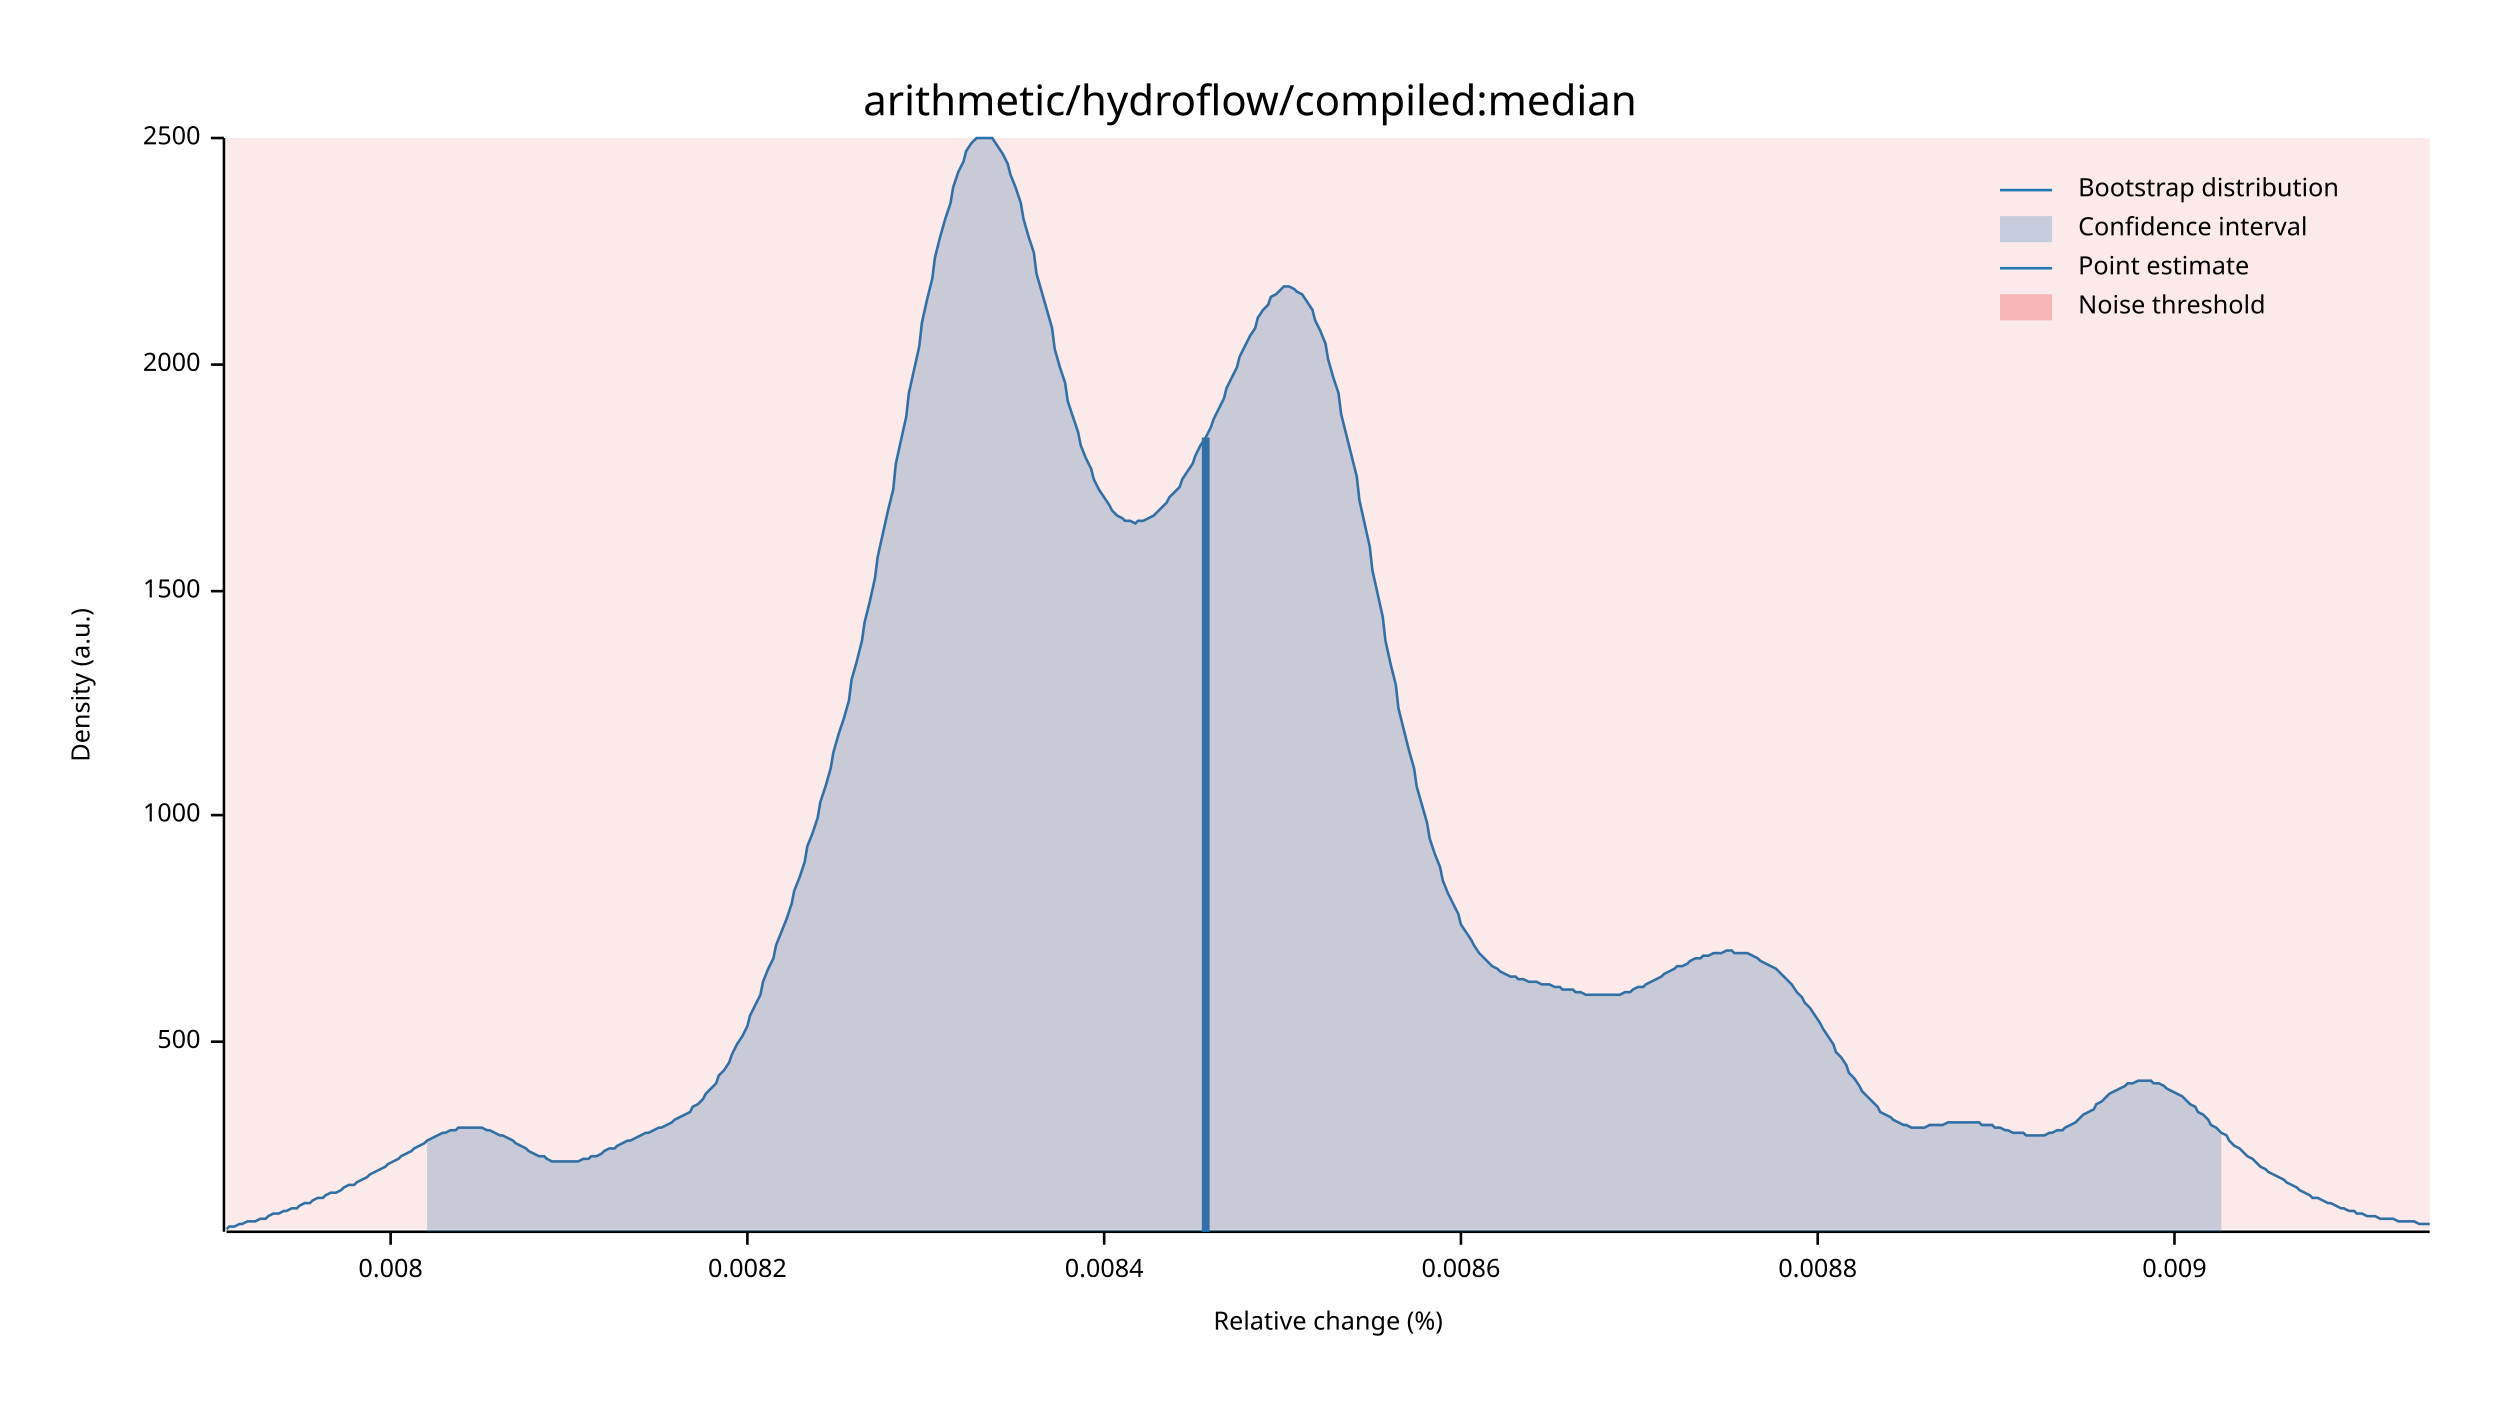
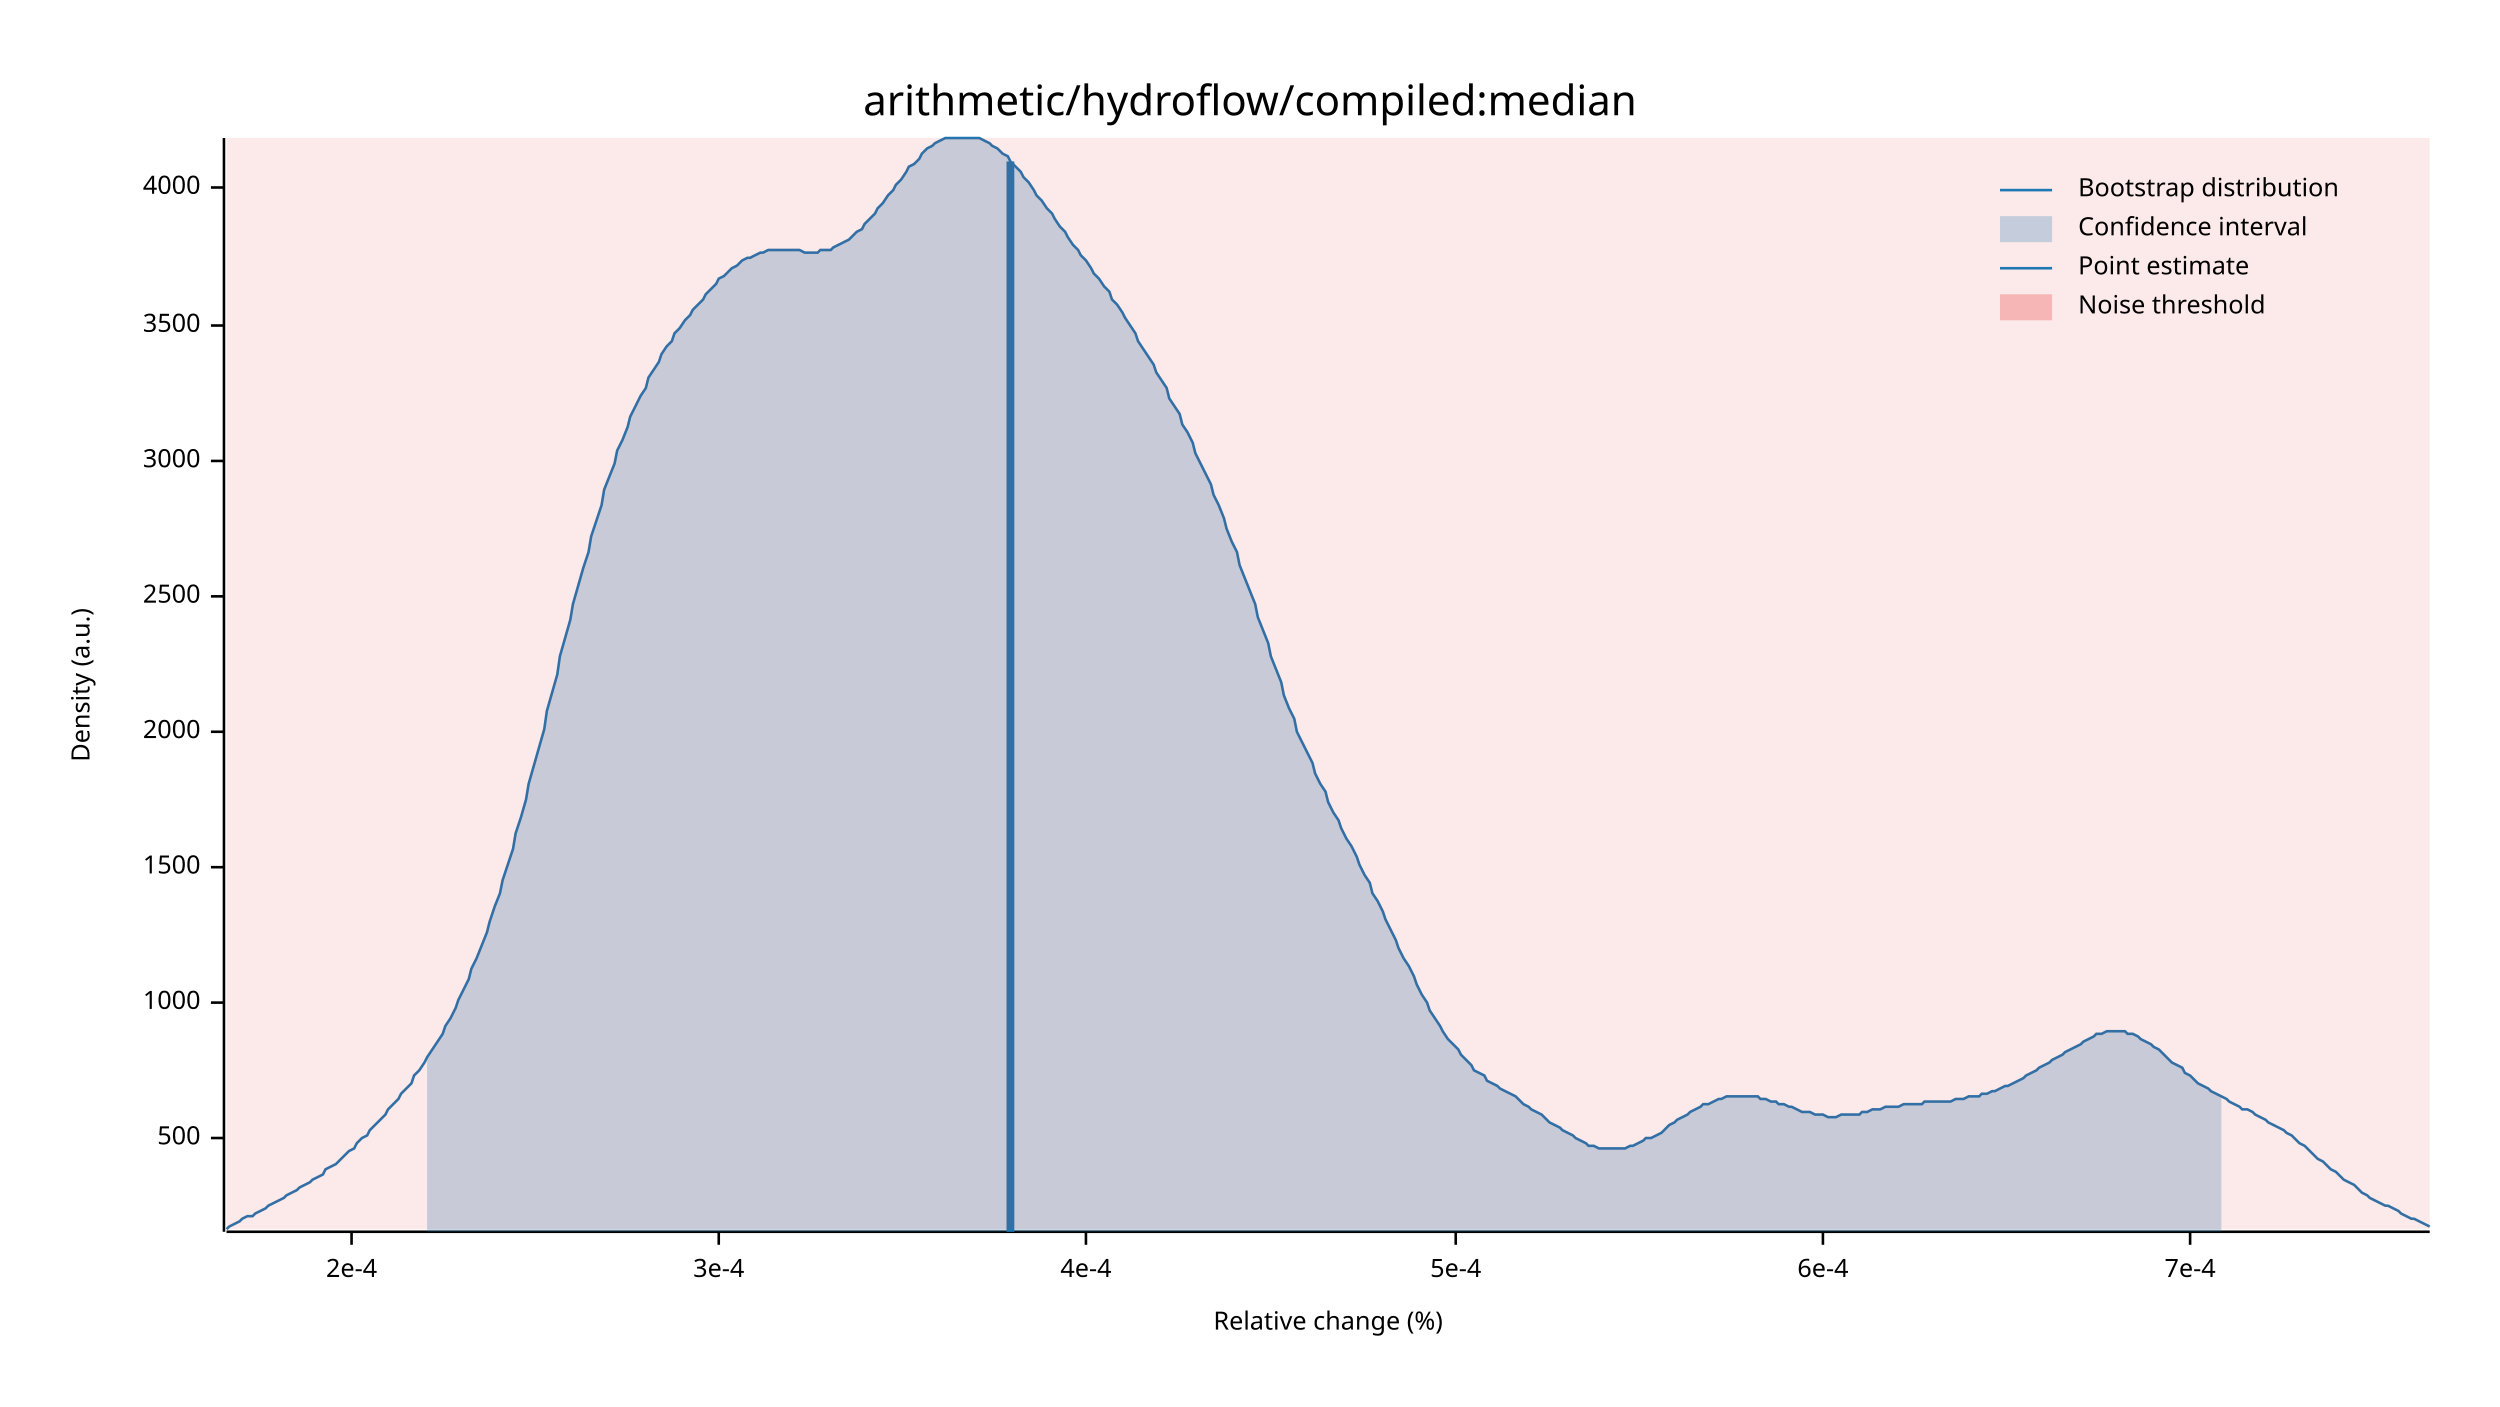
<svg xmlns="http://www.w3.org/2000/svg" width="960" height="540" viewBox="0 0 960 540">
  <text x="480" y="32" dy="0.76em" text-anchor="middle" font-family="sans-serif" font-size="16.129" opacity="1" fill="#000000">
arithmetic/hydroflow/compiled:median
</text>
  <text x="27" y="263" dy="0.76em" text-anchor="middle" font-family="sans-serif" font-size="9.677" opacity="1" fill="#000000" transform="rotate(270, 27, 263)">
Density (a.u.)
</text>
  <text x="510" y="513" dy="-0.5ex" text-anchor="middle" font-family="sans-serif" font-size="9.677" opacity="1" fill="#000000">
Relative change (%)
</text>
  <polyline fill="none" opacity="1" stroke="#000000" stroke-width="1" points="86,53 86,473 " />
-   <text x="77" y="400" dy="0.5ex" text-anchor="end" font-family="sans-serif" font-size="9.677" opacity="1" fill="#000000">
+   <text x="77" y="437" dy="0.5ex" text-anchor="end" font-family="sans-serif" font-size="9.677" opacity="1" fill="#000000">
500
</text>
-   <polyline fill="none" opacity="1" stroke="#000000" stroke-width="1" points="81,400 86,400 " />
-   <text x="77" y="313" dy="0.5ex" text-anchor="end" font-family="sans-serif" font-size="9.677" opacity="1" fill="#000000">
+   <polyline fill="none" opacity="1" stroke="#000000" stroke-width="1" points="81,437 86,437 " />
+   <text x="77" y="385" dy="0.5ex" text-anchor="end" font-family="sans-serif" font-size="9.677" opacity="1" fill="#000000">
1000
</text>
-   <polyline fill="none" opacity="1" stroke="#000000" stroke-width="1" points="81,313 86,313 " />
-   <text x="77" y="227" dy="0.5ex" text-anchor="end" font-family="sans-serif" font-size="9.677" opacity="1" fill="#000000">
+   <polyline fill="none" opacity="1" stroke="#000000" stroke-width="1" points="81,385 86,385 " />
+   <text x="77" y="333" dy="0.5ex" text-anchor="end" font-family="sans-serif" font-size="9.677" opacity="1" fill="#000000">
1500
</text>
-   <polyline fill="none" opacity="1" stroke="#000000" stroke-width="1" points="81,227 86,227 " />
-   <text x="77" y="140" dy="0.5ex" text-anchor="end" font-family="sans-serif" font-size="9.677" opacity="1" fill="#000000">
+   <polyline fill="none" opacity="1" stroke="#000000" stroke-width="1" points="81,333 86,333 " />
+   <text x="77" y="281" dy="0.5ex" text-anchor="end" font-family="sans-serif" font-size="9.677" opacity="1" fill="#000000">
2000
</text>
-   <polyline fill="none" opacity="1" stroke="#000000" stroke-width="1" points="81,140 86,140 " />
-   <text x="77" y="53" dy="0.5ex" text-anchor="end" font-family="sans-serif" font-size="9.677" opacity="1" fill="#000000">
+   <polyline fill="none" opacity="1" stroke="#000000" stroke-width="1" points="81,281 86,281 " />
+   <text x="77" y="229" dy="0.5ex" text-anchor="end" font-family="sans-serif" font-size="9.677" opacity="1" fill="#000000">
2500
</text>
-   <polyline fill="none" opacity="1" stroke="#000000" stroke-width="1" points="81,53 86,53 " />
+   <polyline fill="none" opacity="1" stroke="#000000" stroke-width="1" points="81,229 86,229 " />
+   <text x="77" y="177" dy="0.5ex" text-anchor="end" font-family="sans-serif" font-size="9.677" opacity="1" fill="#000000">
+ 3000
+ </text>
+   <polyline fill="none" opacity="1" stroke="#000000" stroke-width="1" points="81,177 86,177 " />
+   <text x="77" y="125" dy="0.5ex" text-anchor="end" font-family="sans-serif" font-size="9.677" opacity="1" fill="#000000">
+ 3500
+ </text>
+   <polyline fill="none" opacity="1" stroke="#000000" stroke-width="1" points="81,125 86,125 " />
+   <text x="77" y="72" dy="0.5ex" text-anchor="end" font-family="sans-serif" font-size="9.677" opacity="1" fill="#000000">
+ 4000
+ </text>
+   <polyline fill="none" opacity="1" stroke="#000000" stroke-width="1" points="81,72 86,72 " />
  <polyline fill="none" opacity="1" stroke="#000000" stroke-width="1" points="87,473 933,473 " />
-   <text x="150" y="483" dy="0.76em" text-anchor="middle" font-family="sans-serif" font-size="9.677" opacity="1" fill="#000000">
- 0.008
+   <text x="135" y="483" dy="0.76em" text-anchor="middle" font-family="sans-serif" font-size="9.677" opacity="1" fill="#000000">
+ 2e-4
</text>
-   <polyline fill="none" opacity="1" stroke="#000000" stroke-width="1" points="150,473 150,478 " />
-   <text x="287" y="483" dy="0.76em" text-anchor="middle" font-family="sans-serif" font-size="9.677" opacity="1" fill="#000000">
- 0.0082
+   <polyline fill="none" opacity="1" stroke="#000000" stroke-width="1" points="135,473 135,478 " />
+   <text x="276" y="483" dy="0.76em" text-anchor="middle" font-family="sans-serif" font-size="9.677" opacity="1" fill="#000000">
+ 3e-4
</text>
-   <polyline fill="none" opacity="1" stroke="#000000" stroke-width="1" points="287,473 287,478 " />
-   <text x="424" y="483" dy="0.76em" text-anchor="middle" font-family="sans-serif" font-size="9.677" opacity="1" fill="#000000">
- 0.0084
+   <polyline fill="none" opacity="1" stroke="#000000" stroke-width="1" points="276,473 276,478 " />
+   <text x="417" y="483" dy="0.76em" text-anchor="middle" font-family="sans-serif" font-size="9.677" opacity="1" fill="#000000">
+ 4e-4
</text>
-   <polyline fill="none" opacity="1" stroke="#000000" stroke-width="1" points="424,473 424,478 " />
-   <text x="561" y="483" dy="0.76em" text-anchor="middle" font-family="sans-serif" font-size="9.677" opacity="1" fill="#000000">
- 0.0086
+   <polyline fill="none" opacity="1" stroke="#000000" stroke-width="1" points="417,473 417,478 " />
+   <text x="559" y="483" dy="0.76em" text-anchor="middle" font-family="sans-serif" font-size="9.677" opacity="1" fill="#000000">
+ 5e-4
</text>
-   <polyline fill="none" opacity="1" stroke="#000000" stroke-width="1" points="561,473 561,478 " />
-   <text x="698" y="483" dy="0.76em" text-anchor="middle" font-family="sans-serif" font-size="9.677" opacity="1" fill="#000000">
- 0.0088
+   <polyline fill="none" opacity="1" stroke="#000000" stroke-width="1" points="559,473 559,478 " />
+   <text x="700" y="483" dy="0.76em" text-anchor="middle" font-family="sans-serif" font-size="9.677" opacity="1" fill="#000000">
+ 6e-4
</text>
-   <polyline fill="none" opacity="1" stroke="#000000" stroke-width="1" points="698,473 698,478 " />
-   <text x="835" y="483" dy="0.76em" text-anchor="middle" font-family="sans-serif" font-size="9.677" opacity="1" fill="#000000">
- 0.009
+   <polyline fill="none" opacity="1" stroke="#000000" stroke-width="1" points="700,473 700,478 " />
+   <text x="841" y="483" dy="0.76em" text-anchor="middle" font-family="sans-serif" font-size="9.677" opacity="1" fill="#000000">
+ 7e-4
</text>
-   <polyline fill="none" opacity="1" stroke="#000000" stroke-width="1" points="835,473 835,478 " />
-   <polyline fill="none" opacity="1" stroke="#1F78B4" stroke-width="1" points="87,472 88,471 90,471 92,470 93,470 95,469 97,469 98,469 100,468 102,468 103,467 105,466 107,466 109,465 110,465 112,464 114,464 115,463 117,462 119,462 120,461 122,460 124,460 125,459 127,458 129,458 131,457 132,456 134,455 136,455 137,454 139,453 141,452 142,451 144,450 146,449 148,448 149,447 151,446 153,445 154,444 156,443 158,442 159,441 161,440 163,439 164,438 166,437 168,436 170,435 171,435 173,434 175,434 176,433 178,433 180,433 181,433 183,433 185,433 187,434 188,434 190,435 192,436 193,436 195,437 197,438 198,439 200,440 202,441 203,442 205,443 207,444 209,444 210,445 212,446 214,446 215,446 217,446 219,446 220,446 222,446 224,445 226,445 227,444 229,444 231,443 232,442 234,441 236,441 237,440 239,439 241,438 242,438 244,437 246,436 248,435 249,435 251,434 253,433 254,433 256,432 258,431 259,430 261,429 263,428 265,427 266,425 268,424 270,422 271,420 273,418 275,416 276,413 278,411 280,408 281,405 283,401 285,398 287,394 288,390 290,386 292,382 293,377 295,372 297,368 298,363 300,358 302,353 304,347 305,342 307,337 309,331 310,325 312,320 314,314 315,308 317,302 319,295 320,289 322,282 324,276 326,269 327,261 329,254 331,246 332,239 334,231 336,222 337,214 339,205 341,196 343,188 344,178 346,169 348,160 349,151 351,142 353,133 354,124 356,115 358,107 359,99 361,91 363,84 365,78 366,72 368,66 370,62 371,58 373,55 375,53 376,53 378,53 380,53 381,53 383,56 385,59 387,63 388,67 390,72 392,78 393,84 395,91 397,97 398,105 400,112 402,119 404,126 405,134 407,141 409,147 410,154 412,160 414,166 415,171 417,176 419,180 420,184 422,188 424,191 426,194 427,196 429,198 431,199 432,200 434,200 436,201 437,200 439,200 441,199 443,198 444,197 446,195 448,193 449,191 451,189 453,187 454,184 456,181 458,178 459,175 461,171 463,168 465,164 466,161 468,157 470,153 471,149 473,145 475,141 476,137 478,133 480,129 482,126 483,122 485,119 487,117 488,114 490,113 492,111 493,110 495,110 497,111 498,112 500,113 502,116 504,119 505,123 507,127 509,132 510,138 512,145 514,151 515,159 517,167 519,175 521,183 522,192 524,201 526,210 527,219 529,228 531,237 532,246 534,255 536,263 537,272 539,280 541,288 543,295 544,302 546,309 548,316 549,322 551,328 553,333 554,338 556,343 558,347 560,351 561,355 563,358 565,361 566,363 568,366 570,368 571,369 573,371 575,372 576,373 578,374 580,375 582,375 583,376 585,376 587,377 588,377 590,377 592,378 593,378 595,378 597,379 599,379 600,380 602,380 604,380 605,381 607,381 609,382 610,382 612,382 614,382 615,382 617,382 619,382 621,382 622,382 624,381 626,381 627,380 629,379 631,379 632,378 634,377 636,376 638,375 639,374 641,373 643,372 644,371 646,371 648,370 649,369 651,368 653,368 654,367 656,367 658,366 660,366 661,366 663,365 665,365 666,366 668,366 670,366 671,366 673,367 675,368 676,369 678,370 680,371 682,372 683,373 685,375 687,377 688,378 690,381 692,383 693,385 695,387 697,390 699,393 700,395 702,398 704,401 705,404 707,406 709,409 710,412 712,414 714,417 715,419 717,421 719,423 721,425 722,427 724,428 726,429 727,430 729,431 731,432 732,432 734,433 736,433 738,433 739,433 741,432 743,432 744,432 746,432 748,431 749,431 751,431 753,431 754,431 756,431 758,431 760,431 761,432 763,432 765,432 766,433 768,433 770,434 771,434 773,435 775,435 777,435 778,436 780,436 782,436 783,436 785,436 787,435 788,435 790,434 792,434 793,433 795,432 797,431 799,429 800,428 802,427 804,426 805,424 807,423 809,421 810,420 812,419 814,418 816,417 817,416 819,416 821,415 822,415 824,415 826,415 827,416 829,416 831,417 832,418 834,419 836,420 838,421 839,422 841,424 843,425 844,427 846,428 848,430 849,432 851,433 853,435 855,436 856,438 858,440 860,441 861,442 863,444 865,445 866,446 868,448 870,449 871,450 873,451 875,452 877,453 878,454 880,455 882,456 883,457 885,458 887,459 888,460 890,460 892,461 894,462 895,462 897,463 899,464 900,464 902,465 904,465 905,466 907,466 909,467 910,467 912,467 914,468 916,468 917,468 919,468 921,469 922,469 924,469 926,469 927,469 929,470 931,470 933,470 " />
-   <polygon opacity="0.25" fill="#1F78B4" points="164,438 166,437 168,436 170,435 171,435 173,434 175,434 176,433 178,433 180,433 181,433 183,433 185,433 187,434 188,434 190,435 192,436 193,436 195,437 197,438 198,439 200,440 202,441 203,442 205,443 207,444 209,444 210,445 212,446 214,446 215,446 217,446 219,446 220,446 222,446 224,445 226,445 227,444 229,444 231,443 232,442 234,441 236,441 237,440 239,439 241,438 242,438 244,437 246,436 248,435 249,435 251,434 253,433 254,433 256,432 258,431 259,430 261,429 263,428 265,427 266,425 268,424 270,422 271,420 273,418 275,416 276,413 278,411 280,408 281,405 283,401 285,398 287,394 288,390 290,386 292,382 293,377 295,372 297,368 298,363 300,358 302,353 304,347 305,342 307,337 309,331 310,325 312,320 314,314 315,308 317,302 319,295 320,289 322,282 324,276 326,269 327,261 329,254 331,246 332,239 334,231 336,222 337,214 339,205 341,196 343,188 344,178 346,169 348,160 349,151 351,142 353,133 354,124 356,115 358,107 359,99 361,91 363,84 365,78 366,72 368,66 370,62 371,58 373,55 375,53 376,53 378,53 380,53 381,53 383,56 385,59 387,63 388,67 390,72 392,78 393,84 395,91 397,97 398,105 400,112 402,119 404,126 405,134 407,141 409,147 410,154 412,160 414,166 415,171 417,176 419,180 420,184 422,188 424,191 426,194 427,196 429,198 431,199 432,200 434,200 436,201 437,200 439,200 441,199 443,198 444,197 446,195 448,193 449,191 451,189 453,187 454,184 456,181 458,178 459,175 461,171 463,168 465,164 466,161 468,157 470,153 471,149 473,145 475,141 476,137 478,133 480,129 482,126 483,122 485,119 487,117 488,114 490,113 492,111 493,110 495,110 497,111 498,112 500,113 502,116 504,119 505,123 507,127 509,132 510,138 512,145 514,151 515,159 517,167 519,175 521,183 522,192 524,201 526,210 527,219 529,228 531,237 532,246 534,255 536,263 537,272 539,280 541,288 543,295 544,302 546,309 548,316 549,322 551,328 553,333 554,338 556,343 558,347 560,351 561,355 563,358 565,361 566,363 568,366 570,368 571,369 573,371 575,372 576,373 578,374 580,375 582,375 583,376 585,376 587,377 588,377 590,377 592,378 593,378 595,378 597,379 599,379 600,380 602,380 604,380 605,381 607,381 609,382 610,382 612,382 614,382 615,382 617,382 619,382 621,382 622,382 624,381 626,381 627,380 629,379 631,379 632,378 634,377 636,376 638,375 639,374 641,373 643,372 644,371 646,371 648,370 649,369 651,368 653,368 654,367 656,367 658,366 660,366 661,366 663,365 665,365 666,366 668,366 670,366 671,366 673,367 675,368 676,369 678,370 680,371 682,372 683,373 685,375 687,377 688,378 690,381 692,383 693,385 695,387 697,390 699,393 700,395 702,398 704,401 705,404 707,406 709,409 710,412 712,414 714,417 715,419 717,421 719,423 721,425 722,427 724,428 726,429 727,430 729,431 731,432 732,432 734,433 736,433 738,433 739,433 741,432 743,432 744,432 746,432 748,431 749,431 751,431 753,431 754,431 756,431 758,431 760,431 761,432 763,432 765,432 766,433 768,433 770,434 771,434 773,435 775,435 777,435 778,436 780,436 782,436 783,436 785,436 787,435 788,435 790,434 792,434 793,433 795,432 797,431 799,429 800,428 802,427 804,426 805,424 807,423 809,421 810,420 812,419 814,418 816,417 817,416 819,416 821,415 822,415 824,415 826,415 827,416 829,416 831,417 832,418 834,419 836,420 838,421 839,422 841,424 843,425 844,427 846,428 848,430 849,432 851,433 853,435 853,473 164,473 " />
-   <polyline fill="none" opacity="1" stroke="#1F78B4" stroke-width="3" points="463,473 463,168 " />
+   <polyline fill="none" opacity="1" stroke="#000000" stroke-width="1" points="841,473 841,478 " />
+   <polyline fill="none" opacity="1" stroke="#1F78B4" stroke-width="1" points="87,472 88,471 90,470 92,469 93,468 95,467 97,467 98,466 100,465 102,464 103,463 105,462 107,461 109,460 110,459 112,458 114,457 115,456 117,455 119,454 120,453 122,452 124,451 125,449 127,448 129,447 131,445 132,444 134,442 136,441 137,439 139,437 141,436 142,434 144,432 146,430 148,428 149,426 151,424 153,422 154,420 156,418 158,416 159,413 161,411 163,408 164,406 166,403 168,400 170,397 171,394 173,391 175,387 176,384 178,380 180,376 181,372 183,368 185,363 187,358 188,354 190,348 192,343 193,338 195,332 197,326 198,320 200,314 202,307 203,301 205,294 207,287 209,280 210,273 212,266 214,259 215,252 217,245 219,238 220,232 222,225 224,218 226,212 227,206 229,200 231,194 232,188 234,183 236,178 237,173 239,169 241,164 242,160 244,156 246,152 248,149 249,145 251,142 253,139 254,136 256,133 258,131 259,128 261,126 263,123 265,121 266,119 268,117 270,115 271,113 273,111 275,109 276,107 278,106 280,104 281,103 283,102 285,100 287,99 288,99 290,98 292,97 293,97 295,96 297,96 298,96 300,96 302,96 304,96 305,96 307,96 309,97 310,97 312,97 314,97 315,96 317,96 319,96 320,95 322,94 324,93 326,92 327,91 329,89 331,88 332,86 334,84 336,82 337,80 339,78 341,75 343,73 344,71 346,69 348,66 349,64 351,63 353,61 354,59 356,57 358,56 359,55 361,54 363,53 365,53 366,53 368,53 370,53 371,53 373,53 375,53 376,53 378,54 380,55 381,56 383,57 385,59 387,60 388,62 390,64 392,66 393,68 395,70 397,73 398,75 400,77 402,80 404,82 405,84 407,87 409,89 410,91 412,94 414,96 415,98 417,100 419,103 420,105 422,107 424,110 426,112 427,115 429,117 431,120 432,122 434,125 436,128 437,131 439,134 441,137 443,140 444,143 446,146 448,149 449,153 451,156 453,159 454,163 456,166 458,170 459,174 461,178 463,182 465,186 466,190 468,194 470,199 471,203 473,208 475,212 476,217 478,222 480,227 482,232 483,237 485,242 487,247 488,252 490,257 492,262 493,267 495,272 497,276 498,281 500,285 502,289 504,293 505,297 507,301 509,304 510,308 512,312 514,315 515,318 517,322 519,325 521,329 522,332 524,336 526,339 527,343 529,346 531,350 532,353 534,357 536,361 537,364 539,368 541,371 543,375 544,378 546,382 548,385 549,388 551,391 553,394 554,396 556,399 558,401 560,403 561,405 563,407 565,409 566,411 568,412 570,413 571,415 573,416 575,417 576,418 578,419 580,420 582,421 583,422 585,424 587,425 588,426 590,427 592,428 593,429 595,431 597,432 599,433 600,434 602,435 604,436 605,437 607,438 609,439 610,440 612,440 614,441 615,441 617,441 619,441 621,441 622,441 624,441 626,440 627,440 629,439 631,438 632,437 634,437 636,436 638,435 639,434 641,432 643,431 644,430 646,429 648,428 649,427 651,426 653,425 654,424 656,424 658,423 660,422 661,422 663,421 665,421 666,421 668,421 670,421 671,421 673,421 675,421 676,422 678,422 680,423 682,423 683,424 685,424 687,425 688,425 690,426 692,427 693,427 695,427 697,428 699,428 700,428 702,429 704,429 705,429 707,428 709,428 710,428 712,428 714,428 715,427 717,427 719,426 721,426 722,426 724,425 726,425 727,425 729,425 731,424 732,424 734,424 736,424 738,424 739,423 741,423 743,423 744,423 746,423 748,423 749,423 751,422 753,422 754,422 756,421 758,421 760,421 761,420 763,420 765,419 766,419 768,418 770,417 771,417 773,416 775,415 777,414 778,413 780,412 782,411 783,410 785,409 787,408 788,407 790,406 792,405 793,404 795,403 797,402 799,401 800,400 802,399 804,398 805,397 807,397 809,396 810,396 812,396 814,396 816,396 817,397 819,397 821,398 822,399 824,400 826,401 827,402 829,403 831,405 832,406 834,408 836,409 838,410 839,412 841,413 843,415 844,416 846,417 848,418 849,419 851,420 853,421 855,422 856,423 858,424 860,425 861,426 863,426 865,427 866,428 868,429 870,430 871,431 873,432 875,433 877,434 878,435 880,436 882,438 883,439 885,440 887,442 888,443 890,445 892,446 894,448 895,449 897,450 899,452 900,453 902,454 904,455 905,456 907,458 909,459 910,460 912,461 914,462 916,463 917,463 919,464 921,465 922,466 924,467 926,468 927,468 929,469 931,470 933,471 " />
+   <polygon opacity="0.25" fill="#1F78B4" points="164,406 166,403 168,400 170,397 171,394 173,391 175,387 176,384 178,380 180,376 181,372 183,368 185,363 187,358 188,354 190,348 192,343 193,338 195,332 197,326 198,320 200,314 202,307 203,301 205,294 207,287 209,280 210,273 212,266 214,259 215,252 217,245 219,238 220,232 222,225 224,218 226,212 227,206 229,200 231,194 232,188 234,183 236,178 237,173 239,169 241,164 242,160 244,156 246,152 248,149 249,145 251,142 253,139 254,136 256,133 258,131 259,128 261,126 263,123 265,121 266,119 268,117 270,115 271,113 273,111 275,109 276,107 278,106 280,104 281,103 283,102 285,100 287,99 288,99 290,98 292,97 293,97 295,96 297,96 298,96 300,96 302,96 304,96 305,96 307,96 309,97 310,97 312,97 314,97 315,96 317,96 319,96 320,95 322,94 324,93 326,92 327,91 329,89 331,88 332,86 334,84 336,82 337,80 339,78 341,75 343,73 344,71 346,69 348,66 349,64 351,63 353,61 354,59 356,57 358,56 359,55 361,54 363,53 365,53 366,53 368,53 370,53 371,53 373,53 375,53 376,53 378,54 380,55 381,56 383,57 385,59 387,60 388,62 390,64 392,66 393,68 395,70 397,73 398,75 400,77 402,80 404,82 405,84 407,87 409,89 410,91 412,94 414,96 415,98 417,100 419,103 420,105 422,107 424,110 426,112 427,115 429,117 431,120 432,122 434,125 436,128 437,131 439,134 441,137 443,140 444,143 446,146 448,149 449,153 451,156 453,159 454,163 456,166 458,170 459,174 461,178 463,182 465,186 466,190 468,194 470,199 471,203 473,208 475,212 476,217 478,222 480,227 482,232 483,237 485,242 487,247 488,252 490,257 492,262 493,267 495,272 497,276 498,281 500,285 502,289 504,293 505,297 507,301 509,304 510,308 512,312 514,315 515,318 517,322 519,325 521,329 522,332 524,336 526,339 527,343 529,346 531,350 532,353 534,357 536,361 537,364 539,368 541,371 543,375 544,378 546,382 548,385 549,388 551,391 553,394 554,396 556,399 558,401 560,403 561,405 563,407 565,409 566,411 568,412 570,413 571,415 573,416 575,417 576,418 578,419 580,420 582,421 583,422 585,424 587,425 588,426 590,427 592,428 593,429 595,431 597,432 599,433 600,434 602,435 604,436 605,437 607,438 609,439 610,440 612,440 614,441 615,441 617,441 619,441 621,441 622,441 624,441 626,440 627,440 629,439 631,438 632,437 634,437 636,436 638,435 639,434 641,432 643,431 644,430 646,429 648,428 649,427 651,426 653,425 654,424 656,424 658,423 660,422 661,422 663,421 665,421 666,421 668,421 670,421 671,421 673,421 675,421 676,422 678,422 680,423 682,423 683,424 685,424 687,425 688,425 690,426 692,427 693,427 695,427 697,428 699,428 700,428 702,429 704,429 705,429 707,428 709,428 710,428 712,428 714,428 715,427 717,427 719,426 721,426 722,426 724,425 726,425 727,425 729,425 731,424 732,424 734,424 736,424 738,424 739,423 741,423 743,423 744,423 746,423 748,423 749,423 751,422 753,422 754,422 756,421 758,421 760,421 761,420 763,420 765,419 766,419 768,418 770,417 771,417 773,416 775,415 777,414 778,413 780,412 782,411 783,410 785,409 787,408 788,407 790,406 792,405 793,404 795,403 797,402 799,401 800,400 802,399 804,398 805,397 807,397 809,396 810,396 812,396 814,396 816,396 817,397 819,397 821,398 822,399 824,400 826,401 827,402 829,403 831,405 832,406 834,408 836,409 838,410 839,412 841,413 843,415 844,416 846,417 848,418 849,419 851,420 853,421 853,473 164,473 " />
+   <polyline fill="none" opacity="1" stroke="#1F78B4" stroke-width="3" points="388,473 388,62 " />
  <rect x="87" y="53" width="846" height="419" opacity="0.1" fill="#E31A1C" stroke="none" />
  <text x="798" y="68" dy="0.76em" text-anchor="start" font-family="sans-serif" font-size="9.677" opacity="1" fill="#000000">
Bootstrap distribution
</text>
  <text x="798" y="83" dy="0.76em" text-anchor="start" font-family="sans-serif" font-size="9.677" opacity="1" fill="#000000">
Confidence interval
</text>
  <text x="798" y="98" dy="0.76em" text-anchor="start" font-family="sans-serif" font-size="9.677" opacity="1" fill="#000000">
Point estimate
</text>
  <text x="798" y="113" dy="0.76em" text-anchor="start" font-family="sans-serif" font-size="9.677" opacity="1" fill="#000000">
Noise threshold
</text>
  <polyline fill="none" opacity="1" stroke="#1F78B4" stroke-width="1" points="768,73 788,73 " />
  <rect x="768" y="83" width="20" height="10" opacity="0.25" fill="#1F78B4" stroke="none" />
  <polyline fill="none" opacity="1" stroke="#1F78B4" stroke-width="1" points="768,103 788,103 " />
  <rect x="768" y="113" width="20" height="10" opacity="0.25" fill="#E31A1C" stroke="none" />
</svg>
